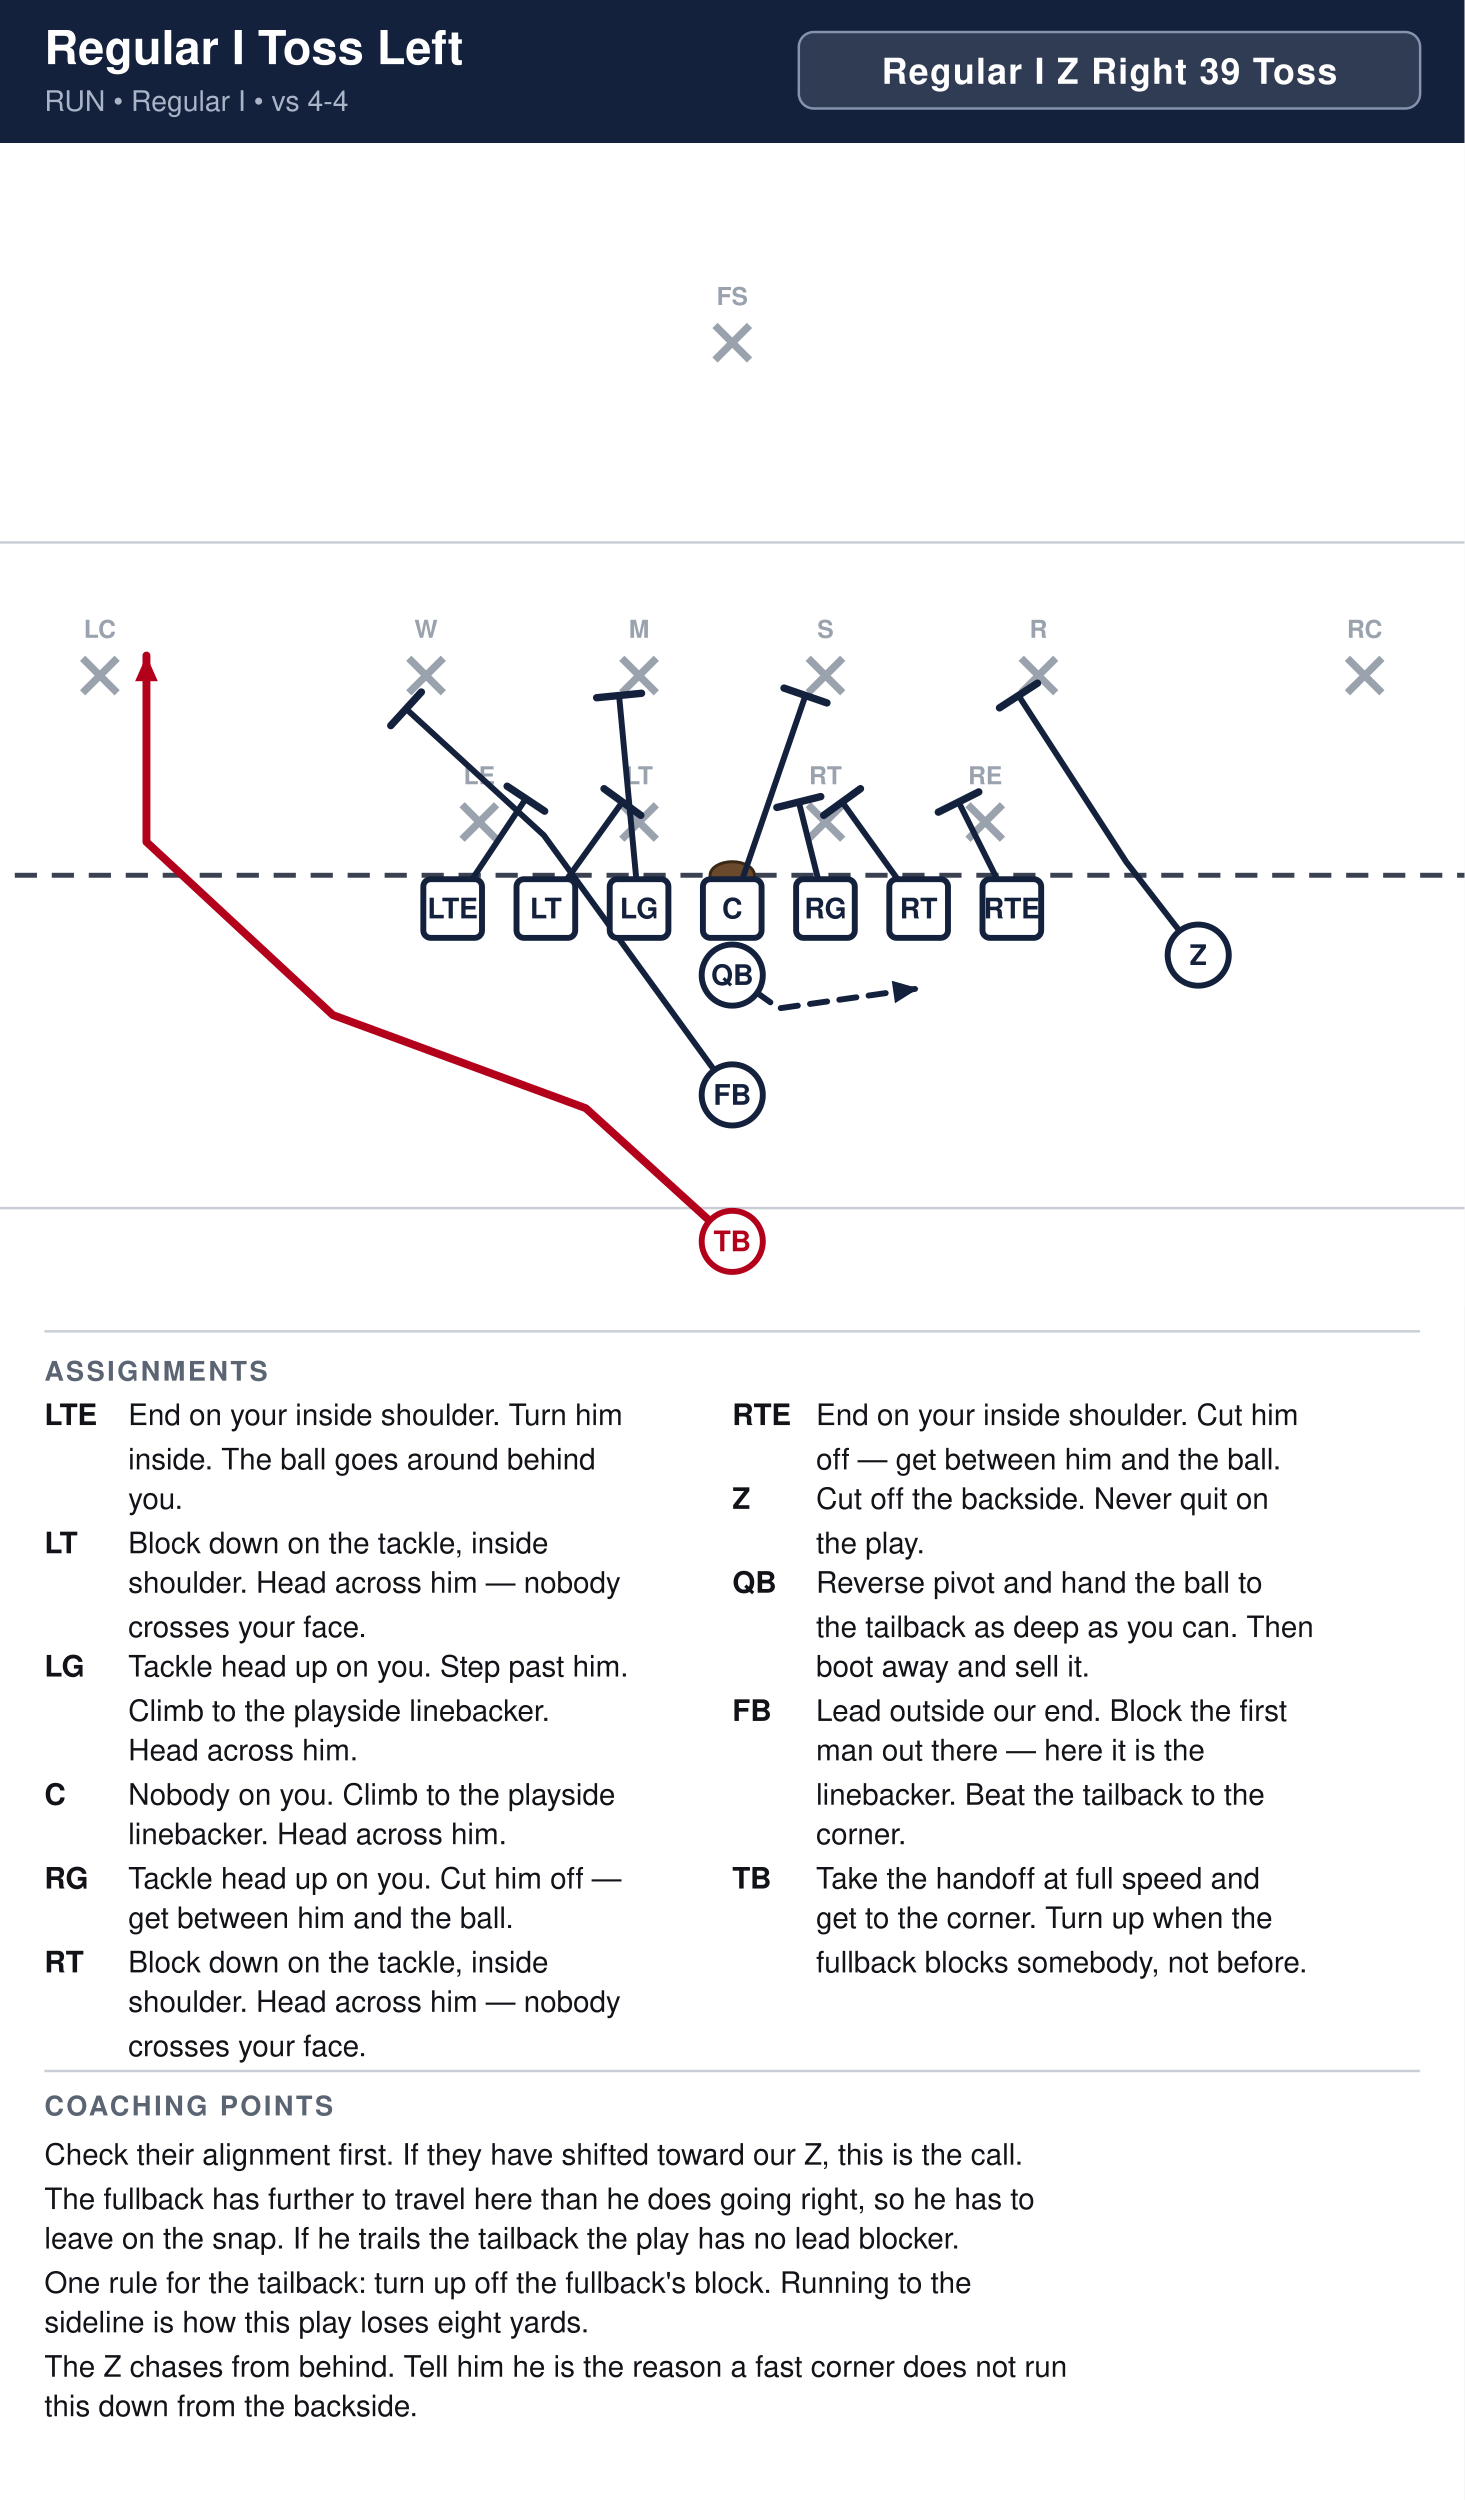
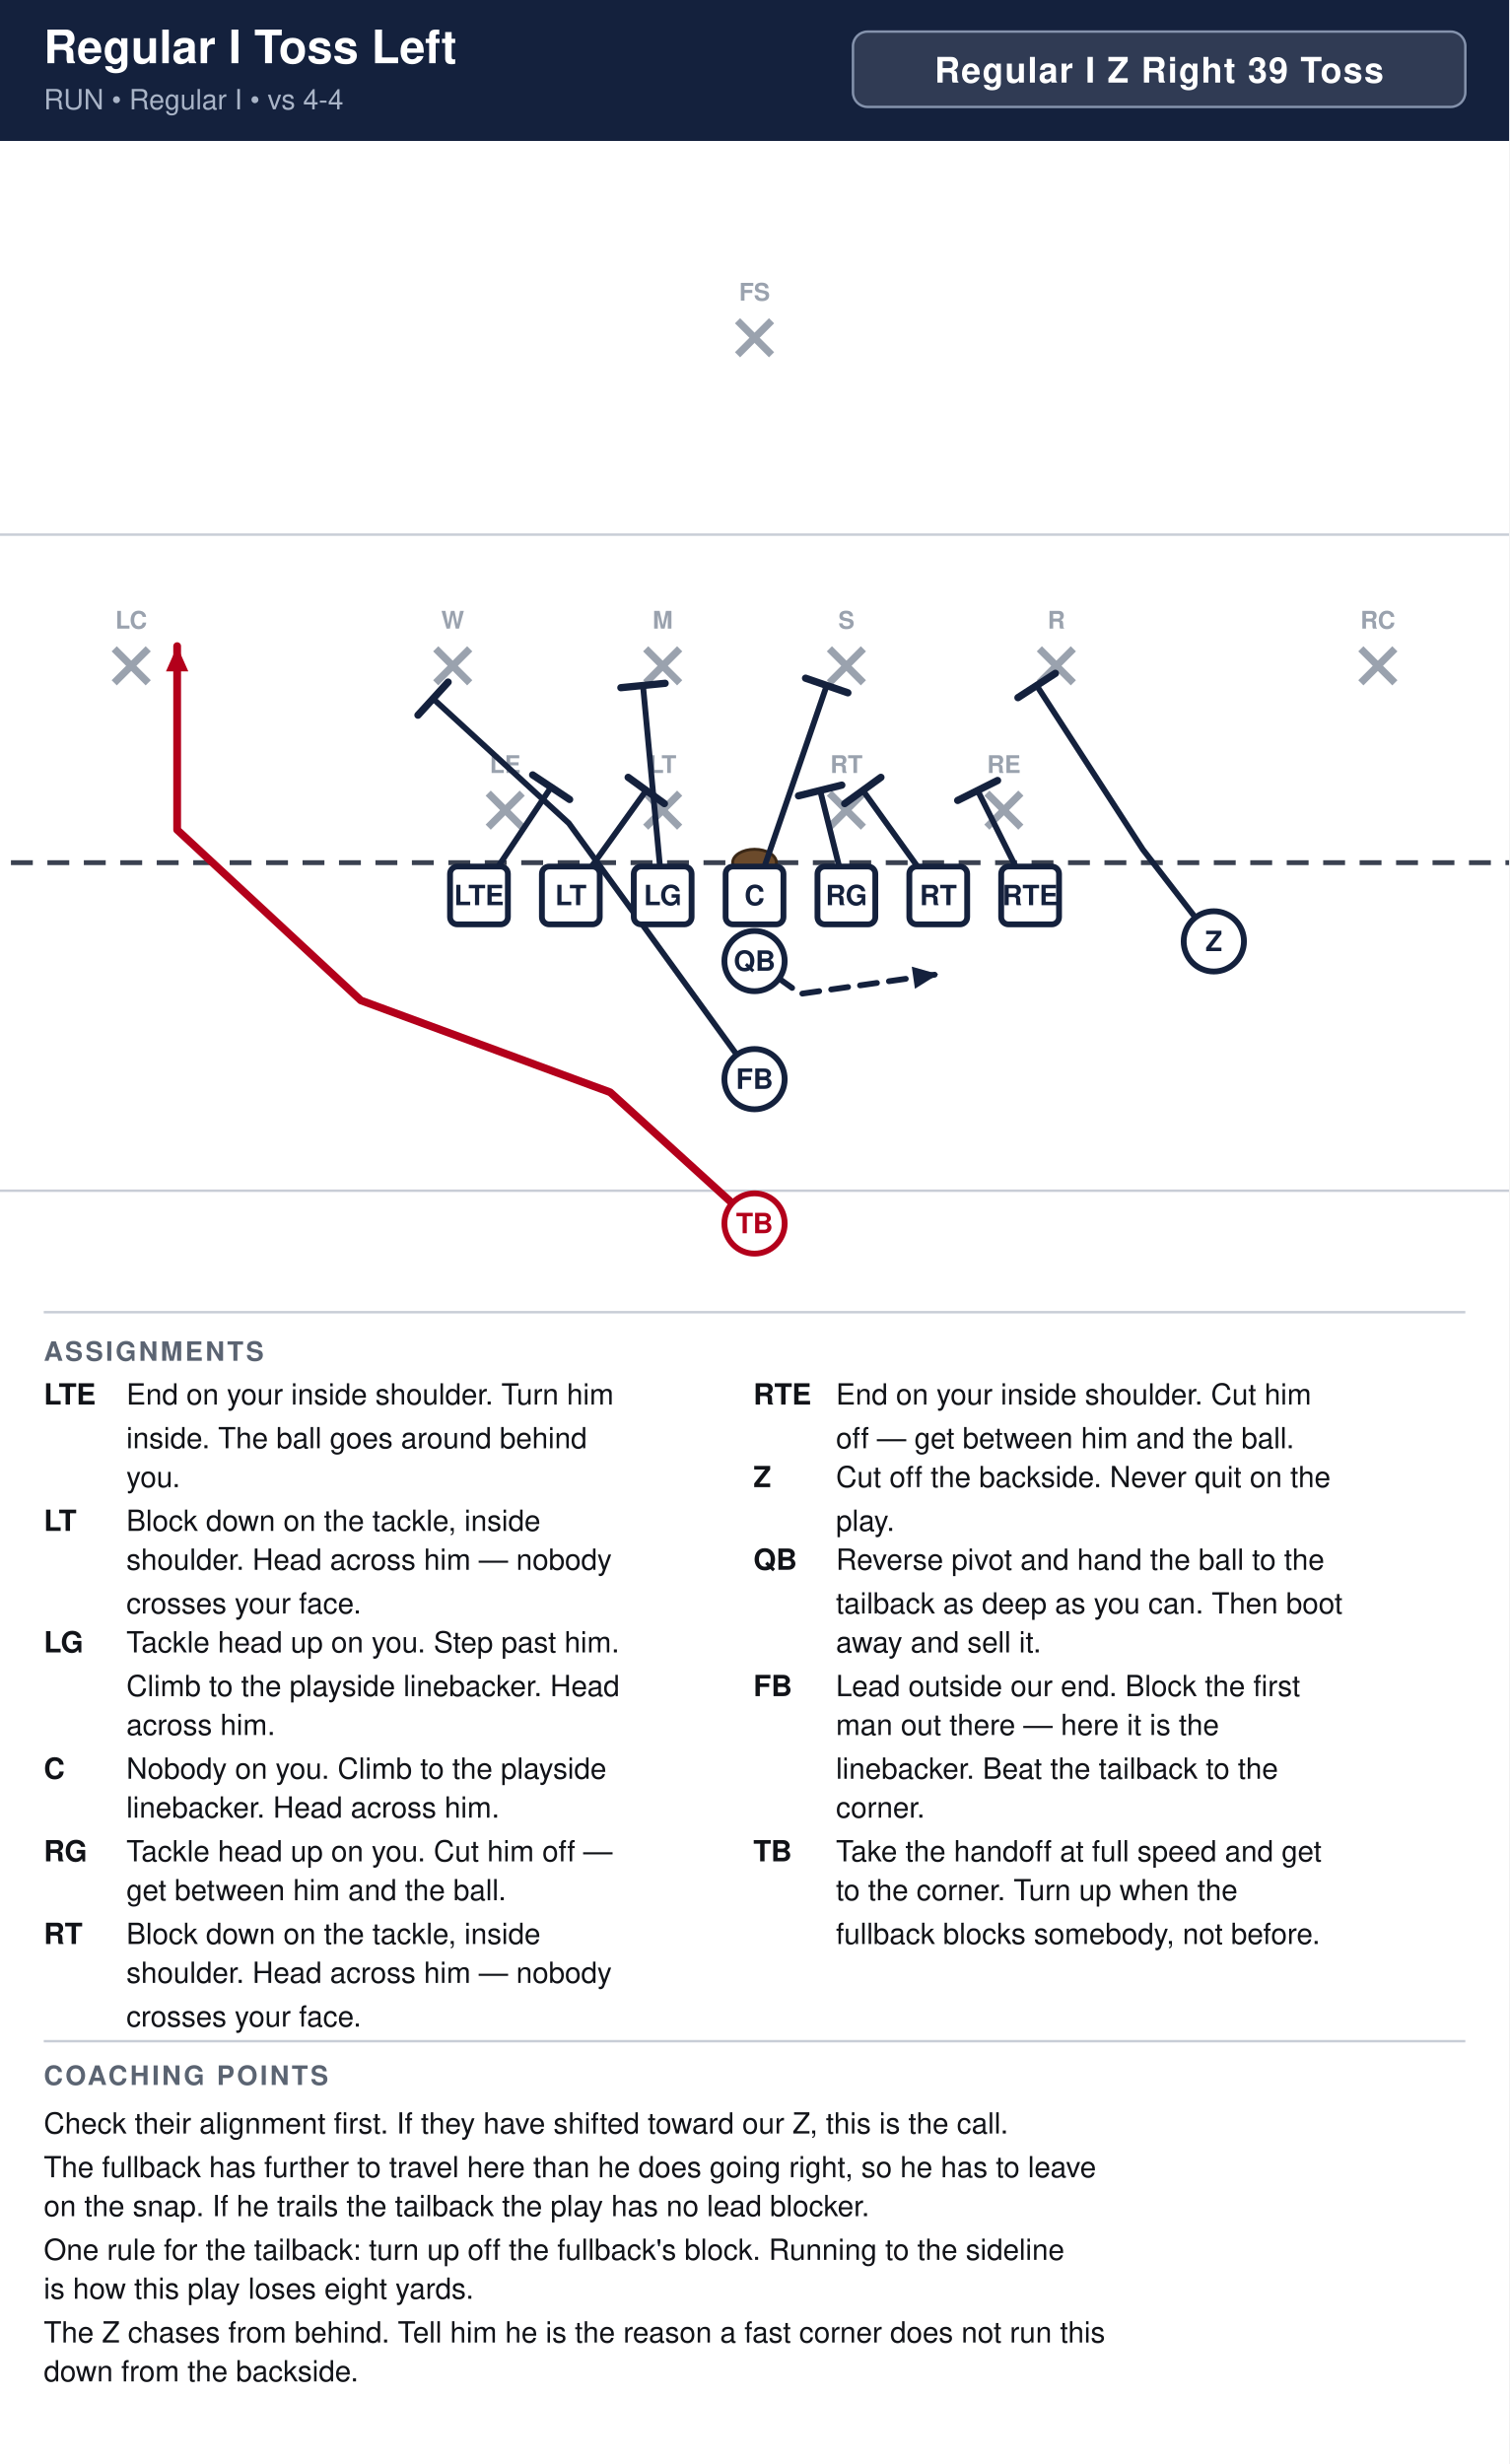
- <svg xmlns="http://www.w3.org/2000/svg" width="594" height="1014" viewBox="0 0 594 1014" font-family="Segoe UI, Helvetica, Arial, sans-serif">
+ <svg xmlns="http://www.w3.org/2000/svg" width="621" height="1014" viewBox="0 0 621 1014" font-family="Segoe UI, Helvetica, Arial, sans-serif">
  <rect width="100%" height="100%" fill="#ffffff" />
-   <rect x="0" y="0" width="594" height="58" fill="#14213d" />
+   <rect x="0" y="0" width="621" height="58" fill="#14213d" />
  <text x="18" y="26" font-size="19.0" font-weight="700" fill="#ffffff">Regular I Toss Left</text>
  <text x="18" y="45" font-size="11.5" fill="#a9b4c7">RUN  •  Regular I  •  vs 4-4</text>
-   <rect x="324.0" y="13" width="252.0" height="31" rx="6" fill="#ffffff" fill-opacity="0.12" stroke="#8593ad" stroke-width="1" />
-   <text x="450.0" y="34" text-anchor="middle" font-size="14.5" font-weight="700" fill="#ffffff" letter-spacing="0.5">Regular I Z Right 39 Toss</text>
+   <rect x="351.0" y="13" width="252.0" height="31" rx="6" fill="#ffffff" fill-opacity="0.12" stroke="#8593ad" stroke-width="1" />
+   <text x="477.0" y="34" text-anchor="middle" font-size="14.5" font-weight="700" fill="#ffffff" letter-spacing="0.5">Regular I Z Right 39 Toss</text>
  <clipPath id="fieldclip">
-     <rect x="0" y="58" width="594" height="472" />
+     <rect x="0" y="58" width="621" height="472" />
  </clipPath>
  <g clip-path="url(#fieldclip)">
-     <g transform="translate(-54.0,31.0)">
+     <g transform="translate(-40.5,31.0)">
      <rect x="0" y="0" width="702" height="513" fill="#ffffff" />
      <line x1="0" y1="459.0" x2="702" y2="459.0" stroke="#c8cdd6" stroke-width="1" />
      <line x1="0" y1="189.0" x2="702" y2="189.0" stroke="#c8cdd6" stroke-width="1" />
      <line x1="0" y1="324.0" x2="702" y2="324.0" stroke="#3a4150" stroke-width="2" stroke-dasharray="9 6" />
      <ellipse cx="351.0" cy="324.0" rx="9" ry="5.5" fill="#6b4a2b" stroke="#3a2716" stroke-width="1.2" />
      <line x1="241.4" y1="295.4" x2="255.4" y2="309.4" stroke="#9aa2ae" stroke-width="3" />
      <line x1="255.4" y1="295.4" x2="241.4" y2="309.4" stroke="#9aa2ae" stroke-width="3" />
      <text x="248.4" y="287.1" text-anchor="middle" font-size="10" fill="#9aa2ae" font-weight="600">LE</text>
      <line x1="306.2" y1="295.4" x2="320.2" y2="309.4" stroke="#9aa2ae" stroke-width="3" />
      <line x1="320.2" y1="295.4" x2="306.2" y2="309.4" stroke="#9aa2ae" stroke-width="3" />
      <text x="313.2" y="287.1" text-anchor="middle" font-size="10" fill="#9aa2ae" font-weight="600">LT</text>
      <line x1="381.8" y1="295.4" x2="395.8" y2="309.4" stroke="#9aa2ae" stroke-width="3" />
      <line x1="395.8" y1="295.4" x2="381.8" y2="309.4" stroke="#9aa2ae" stroke-width="3" />
      <text x="388.8" y="287.1" text-anchor="middle" font-size="10" fill="#9aa2ae" font-weight="600">RT</text>
      <line x1="446.6" y1="295.4" x2="460.6" y2="309.4" stroke="#9aa2ae" stroke-width="3" />
      <line x1="460.6" y1="295.4" x2="446.6" y2="309.4" stroke="#9aa2ae" stroke-width="3" />
      <text x="453.6" y="287.1" text-anchor="middle" font-size="10" fill="#9aa2ae" font-weight="600">RE</text>
      <line x1="219.8" y1="236.0" x2="233.8" y2="250.0" stroke="#9aa2ae" stroke-width="3" />
      <line x1="233.8" y1="236.0" x2="219.8" y2="250.0" stroke="#9aa2ae" stroke-width="3" />
      <text x="226.8" y="227.7" text-anchor="middle" font-size="10" fill="#9aa2ae" font-weight="600">W</text>
      <line x1="306.2" y1="236.0" x2="320.2" y2="250.0" stroke="#9aa2ae" stroke-width="3" />
      <line x1="320.2" y1="236.0" x2="306.2" y2="250.0" stroke="#9aa2ae" stroke-width="3" />
      <text x="313.2" y="227.7" text-anchor="middle" font-size="10" fill="#9aa2ae" font-weight="600">M</text>
      <line x1="381.8" y1="236.0" x2="395.8" y2="250.0" stroke="#9aa2ae" stroke-width="3" />
      <line x1="395.8" y1="236.0" x2="381.8" y2="250.0" stroke="#9aa2ae" stroke-width="3" />
      <text x="388.8" y="227.7" text-anchor="middle" font-size="10" fill="#9aa2ae" font-weight="600">S</text>
      <line x1="468.2" y1="236.0" x2="482.2" y2="250.0" stroke="#9aa2ae" stroke-width="3" />
      <line x1="482.2" y1="236.0" x2="468.2" y2="250.0" stroke="#9aa2ae" stroke-width="3" />
      <text x="475.2" y="227.7" text-anchor="middle" font-size="10" fill="#9aa2ae" font-weight="600">R</text>
      <line x1="87.5" y1="236.0" x2="101.5" y2="250.0" stroke="#9aa2ae" stroke-width="3" />
      <line x1="101.5" y1="236.0" x2="87.5" y2="250.0" stroke="#9aa2ae" stroke-width="3" />
      <text x="94.5" y="227.7" text-anchor="middle" font-size="10" fill="#9aa2ae" font-weight="600">LC</text>
      <line x1="600.5" y1="236.0" x2="614.5" y2="250.0" stroke="#9aa2ae" stroke-width="3" />
      <line x1="614.5" y1="236.0" x2="600.5" y2="250.0" stroke="#9aa2ae" stroke-width="3" />
      <text x="607.5" y="227.7" text-anchor="middle" font-size="10" fill="#9aa2ae" font-weight="600">RC</text>
      <line x1="344.0" y1="101.0" x2="358.0" y2="115.0" stroke="#9aa2ae" stroke-width="3" />
      <line x1="358.0" y1="101.0" x2="344.0" y2="115.0" stroke="#9aa2ae" stroke-width="3" />
      <text x="351.0" y="92.7" text-anchor="middle" font-size="10" fill="#9aa2ae" font-weight="600">FS</text>
      <path d="M237.6,337.5 L267.3,292.9" fill="none" stroke="#14213d" stroke-width="2.4" stroke-linecap="round" stroke-linejoin="round" />
      <line x1="259.7" y1="287.9" x2="274.9" y2="298.0" stroke="#14213d" stroke-width="3.0" stroke-linecap="round" />
      <path d="M275.4,337.5 L306.4,294.3" fill="none" stroke="#14213d" stroke-width="2.4" stroke-linecap="round" stroke-linejoin="round" />
      <line x1="299.0" y1="288.9" x2="313.9" y2="299.7" stroke="#14213d" stroke-width="3.0" stroke-linecap="round" />
      <path d="M313.2,337.5 L305.1,251.1" fill="none" stroke="#14213d" stroke-width="2.4" stroke-linecap="round" stroke-linejoin="round" />
      <line x1="296.0" y1="252.0" x2="314.2" y2="250.2" stroke="#14213d" stroke-width="3.0" stroke-linecap="round" />
      <path d="M351.0,337.5 L380.7,251.1" fill="none" stroke="#14213d" stroke-width="2.4" stroke-linecap="round" stroke-linejoin="round" />
      <line x1="372.0" y1="248.1" x2="389.4" y2="254.1" stroke="#14213d" stroke-width="3.0" stroke-linecap="round" />
      <path d="M388.8,337.5 L378.0,294.3" fill="none" stroke="#14213d" stroke-width="2.4" stroke-linecap="round" stroke-linejoin="round" />
      <line x1="369.1" y1="296.5" x2="386.9" y2="292.1" stroke="#14213d" stroke-width="3.0" stroke-linecap="round" />
      <path d="M426.6,337.5 L395.6,294.3" fill="none" stroke="#14213d" stroke-width="2.4" stroke-linecap="round" stroke-linejoin="round" />
      <line x1="388.1" y1="299.7" x2="403.0" y2="288.9" stroke="#14213d" stroke-width="3.0" stroke-linecap="round" />
      <path d="M464.4,337.5 L442.8,294.3" fill="none" stroke="#14213d" stroke-width="2.4" stroke-linecap="round" stroke-linejoin="round" />
      <line x1="434.6" y1="298.4" x2="451.0" y2="290.2" stroke="#14213d" stroke-width="3.0" stroke-linecap="round" />
      <path d="M540.0,356.4 L510.8,318.6 L467.1,251.1" fill="none" stroke="#14213d" stroke-width="2.4" stroke-linecap="round" stroke-linejoin="round" />
      <line x1="459.4" y1="256.1" x2="474.8" y2="246.1" stroke="#14213d" stroke-width="3.0" stroke-linecap="round" />
      <path d="M351.0,364.5 L369.9,378.0 L426.6,369.9" fill="none" stroke="#14213d" stroke-width="2.4" stroke-linecap="round" stroke-linejoin="round" stroke-dasharray="7 5" />
      <polygon points="426.6,369.9 417.0,375.9 415.7,366.8" fill="#14213d" />
      <path d="M351.0,413.1 L274.6,307.8 L218.7,256.5" fill="none" stroke="#14213d" stroke-width="2.4" stroke-linecap="round" stroke-linejoin="round" />
      <line x1="212.5" y1="263.3" x2="224.9" y2="249.7" stroke="#14213d" stroke-width="3.0" stroke-linecap="round" />
      <path d="M351.0,472.5 L291.6,418.5 L189.0,380.7 L113.4,310.5 L113.4,234.9" fill="none" stroke="#b3001b" stroke-width="3.2" stroke-linecap="round" stroke-linejoin="round" />
      <polygon points="113.4,234.9 118.0,245.3 108.8,245.3" fill="#b3001b" />
      <rect x="225.7" y="325.6" width="23.8" height="23.8" rx="3" fill="#ffffff" stroke="#14213d" stroke-width="2.4" />
      <text x="237.6" y="341.5" text-anchor="middle" font-size="11.5" font-weight="700" fill="#14213d">LTE</text>
      <rect x="263.5" y="325.6" width="23.8" height="23.8" rx="3" fill="#ffffff" stroke="#14213d" stroke-width="2.4" />
      <text x="275.4" y="341.5" text-anchor="middle" font-size="11.5" font-weight="700" fill="#14213d">LT</text>
      <rect x="301.3" y="325.6" width="23.8" height="23.8" rx="3" fill="#ffffff" stroke="#14213d" stroke-width="2.4" />
      <text x="313.2" y="341.5" text-anchor="middle" font-size="11.5" font-weight="700" fill="#14213d">LG</text>
      <rect x="339.1" y="325.6" width="23.8" height="23.8" rx="3" fill="#ffffff" stroke="#14213d" stroke-width="2.4" />
      <text x="351.0" y="341.5" text-anchor="middle" font-size="11.5" font-weight="700" fill="#14213d">C</text>
      <rect x="376.9" y="325.6" width="23.8" height="23.8" rx="3" fill="#ffffff" stroke="#14213d" stroke-width="2.4" />
      <text x="388.8" y="341.5" text-anchor="middle" font-size="11.5" font-weight="700" fill="#14213d">RG</text>
      <rect x="414.7" y="325.6" width="23.8" height="23.8" rx="3" fill="#ffffff" stroke="#14213d" stroke-width="2.4" />
      <text x="426.6" y="341.5" text-anchor="middle" font-size="11.5" font-weight="700" fill="#14213d">RT</text>
      <rect x="452.5" y="325.6" width="23.8" height="23.8" rx="3" fill="#ffffff" stroke="#14213d" stroke-width="2.4" />
      <text x="464.4" y="341.5" text-anchor="middle" font-size="11.5" font-weight="700" fill="#14213d">RTE</text>
      <circle cx="540.0" cy="356.4" r="12.4" fill="#ffffff" stroke="#14213d" stroke-width="2.4" />
      <text x="540.0" y="360.4" text-anchor="middle" font-size="11.5" font-weight="700" fill="#14213d">Z</text>
      <circle cx="351.0" cy="364.5" r="12.4" fill="#ffffff" stroke="#14213d" stroke-width="2.4" />
      <text x="351.0" y="368.5" text-anchor="middle" font-size="11.5" font-weight="700" fill="#14213d">QB</text>
      <circle cx="351.0" cy="413.1" r="12.4" fill="#ffffff" stroke="#14213d" stroke-width="2.4" />
      <text x="351.0" y="417.1" text-anchor="middle" font-size="11.5" font-weight="700" fill="#14213d">FB</text>
      <circle cx="351.0" cy="472.5" r="12.4" fill="#ffffff" stroke="#b3001b" stroke-width="2.4" />
      <text x="351.0" y="476.5" text-anchor="middle" font-size="11.5" font-weight="700" fill="#b3001b">TB</text>
    </g>
  </g>
-   <line x1="18" y1="540" x2="576" y2="540" stroke="#c8cdd6" stroke-width="1" />
+   <line x1="18" y1="540" x2="603" y2="540" stroke="#c8cdd6" stroke-width="1" />
  <text x="18" y="560" font-size="11" font-weight="700" fill="#5b6472" letter-spacing="1">ASSIGNMENTS</text>
  <text x="18" y="578" font-size="12" font-weight="700" fill="#111318">LTE</text>
  <text x="52" y="578" font-size="12" fill="#111318">End on your inside shoulder. Turn him</text>
  <text x="52" y="596" font-size="12" fill="#111318">inside. The ball goes around behind</text>
  <text x="52" y="612" font-size="12" fill="#111318">you.</text>
  <text x="18" y="630" font-size="12" font-weight="700" fill="#111318">LT</text>
  <text x="52" y="630" font-size="12" fill="#111318">Block down on the tackle, inside</text>
  <text x="52" y="646" font-size="12" fill="#111318">shoulder. Head across him — nobody</text>
  <text x="52" y="664" font-size="12" fill="#111318">crosses your face.</text>
  <text x="18" y="680" font-size="12" font-weight="700" fill="#111318">LG</text>
  <text x="52" y="680" font-size="12" fill="#111318">Tackle head up on you. Step past him.</text>
-   <text x="52" y="698" font-size="12" fill="#111318">Climb to the playside linebacker.</text>
-   <text x="52" y="714" font-size="12" fill="#111318">Head across him.</text>
+   <text x="52" y="698" font-size="12" fill="#111318">Climb to the playside linebacker. Head</text>
+   <text x="52" y="714" font-size="12" fill="#111318">across him.</text>
  <text x="18" y="732" font-size="12" font-weight="700" fill="#111318">C</text>
  <text x="52" y="732" font-size="12" fill="#111318">Nobody on you. Climb to the playside</text>
  <text x="52" y="748" font-size="12" fill="#111318">linebacker. Head across him.</text>
  <text x="18" y="766" font-size="12" font-weight="700" fill="#111318">RG</text>
  <text x="52" y="766" font-size="12" fill="#111318">Tackle head up on you. Cut him off —</text>
  <text x="52" y="782" font-size="12" fill="#111318">get between him and the ball.</text>
  <text x="18" y="800" font-size="12" font-weight="700" fill="#111318">RT</text>
  <text x="52" y="800" font-size="12" fill="#111318">Block down on the tackle, inside</text>
  <text x="52" y="816" font-size="12" fill="#111318">shoulder. Head across him — nobody</text>
  <text x="52" y="834" font-size="12" fill="#111318">crosses your face.</text>
-   <text x="297" y="578" font-size="12" font-weight="700" fill="#111318">RTE</text>
-   <text x="331" y="578" font-size="12" fill="#111318">End on your inside shoulder. Cut him</text>
-   <text x="331" y="596" font-size="12" fill="#111318">off — get between him and the ball.</text>
-   <text x="297" y="612" font-size="12" font-weight="700" fill="#111318">Z</text>
-   <text x="331" y="612" font-size="12" fill="#111318">Cut off the backside. Never quit on</text>
-   <text x="331" y="630" font-size="12" fill="#111318">the play.</text>
-   <text x="297" y="646" font-size="12" font-weight="700" fill="#111318">QB</text>
-   <text x="331" y="646" font-size="12" fill="#111318">Reverse pivot and hand the ball to</text>
-   <text x="331" y="664" font-size="12" fill="#111318">the tailback as deep as you can. Then</text>
-   <text x="331" y="680" font-size="12" fill="#111318">boot away and sell it.</text>
-   <text x="297" y="698" font-size="12" font-weight="700" fill="#111318">FB</text>
-   <text x="331" y="698" font-size="12" fill="#111318">Lead outside our end. Block the first</text>
-   <text x="331" y="714" font-size="12" fill="#111318">man out there — here it is the</text>
-   <text x="331" y="732" font-size="12" fill="#111318">linebacker. Beat the tailback to the</text>
-   <text x="331" y="748" font-size="12" fill="#111318">corner.</text>
-   <text x="297" y="766" font-size="12" font-weight="700" fill="#111318">TB</text>
-   <text x="331" y="766" font-size="12" fill="#111318">Take the handoff at full speed and</text>
-   <text x="331" y="782" font-size="12" fill="#111318">get to the corner. Turn up when the</text>
-   <text x="331" y="800" font-size="12" fill="#111318">fullback blocks somebody, not before.</text>
-   <line x1="18" y1="840" x2="576" y2="840" stroke="#c8cdd6" stroke-width="1" />
+   <text x="310" y="578" font-size="12" font-weight="700" fill="#111318">RTE</text>
+   <text x="344" y="578" font-size="12" fill="#111318">End on your inside shoulder. Cut him</text>
+   <text x="344" y="596" font-size="12" fill="#111318">off — get between him and the ball.</text>
+   <text x="310" y="612" font-size="12" font-weight="700" fill="#111318">Z</text>
+   <text x="344" y="612" font-size="12" fill="#111318">Cut off the backside. Never quit on the</text>
+   <text x="344" y="630" font-size="12" fill="#111318">play.</text>
+   <text x="310" y="646" font-size="12" font-weight="700" fill="#111318">QB</text>
+   <text x="344" y="646" font-size="12" fill="#111318">Reverse pivot and hand the ball to the</text>
+   <text x="344" y="664" font-size="12" fill="#111318">tailback as deep as you can. Then boot</text>
+   <text x="344" y="680" font-size="12" fill="#111318">away and sell it.</text>
+   <text x="310" y="698" font-size="12" font-weight="700" fill="#111318">FB</text>
+   <text x="344" y="698" font-size="12" fill="#111318">Lead outside our end. Block the first</text>
+   <text x="344" y="714" font-size="12" fill="#111318">man out there — here it is the</text>
+   <text x="344" y="732" font-size="12" fill="#111318">linebacker. Beat the tailback to the</text>
+   <text x="344" y="748" font-size="12" fill="#111318">corner.</text>
+   <text x="310" y="766" font-size="12" font-weight="700" fill="#111318">TB</text>
+   <text x="344" y="766" font-size="12" fill="#111318">Take the handoff at full speed and get</text>
+   <text x="344" y="782" font-size="12" fill="#111318">to the corner. Turn up when the</text>
+   <text x="344" y="800" font-size="12" fill="#111318">fullback blocks somebody, not before.</text>
+   <line x1="18" y1="840" x2="603" y2="840" stroke="#c8cdd6" stroke-width="1" />
  <text x="18" y="858" font-size="11" font-weight="700" fill="#5b6472" letter-spacing="1">COACHING POINTS</text>
  <text x="18" y="878" font-size="12" fill="#111318">Check their alignment first. If they have shifted toward our Z, this is the call.</text>
-   <text x="18" y="896" font-size="12" fill="#111318">The fullback has further to travel here than he does going right, so he has to</text>
-   <text x="18" y="912" font-size="12" fill="#111318">leave on the snap. If he trails the tailback the play has no lead blocker.</text>
-   <text x="18" y="930" font-size="12" fill="#111318">One rule for the tailback: turn up off the fullback's block. Running to the</text>
-   <text x="18" y="946" font-size="12" fill="#111318">sideline is how this play loses eight yards.</text>
-   <text x="18" y="964" font-size="12" fill="#111318">The Z chases from behind. Tell him he is the reason a fast corner does not run</text>
-   <text x="18" y="980" font-size="12" fill="#111318">this down from the backside.</text>
+   <text x="18" y="896" font-size="12" fill="#111318">The fullback has further to travel here than he does going right, so he has to leave</text>
+   <text x="18" y="912" font-size="12" fill="#111318">on the snap. If he trails the tailback the play has no lead blocker.</text>
+   <text x="18" y="930" font-size="12" fill="#111318">One rule for the tailback: turn up off the fullback's block. Running to the sideline</text>
+   <text x="18" y="946" font-size="12" fill="#111318">is how this play loses eight yards.</text>
+   <text x="18" y="964" font-size="12" fill="#111318">The Z chases from behind. Tell him he is the reason a fast corner does not run this</text>
+   <text x="18" y="980" font-size="12" fill="#111318">down from the backside.</text>
</svg>
